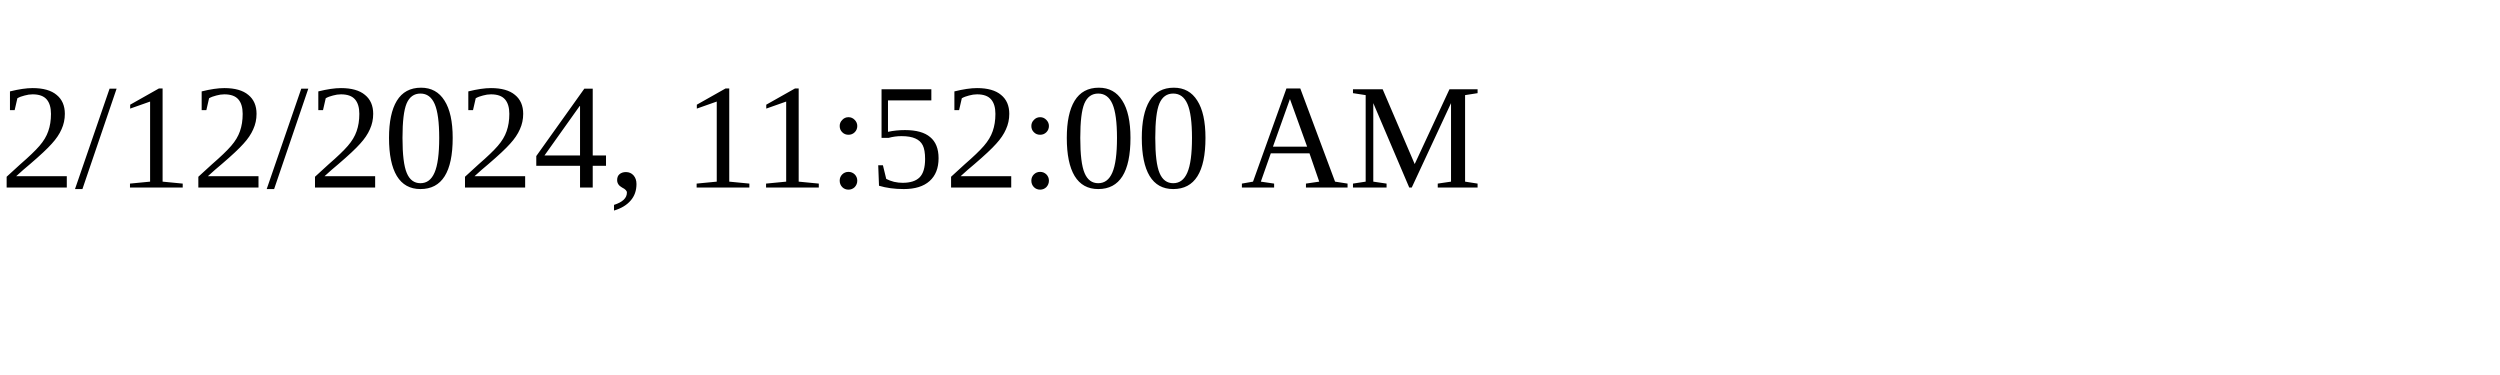
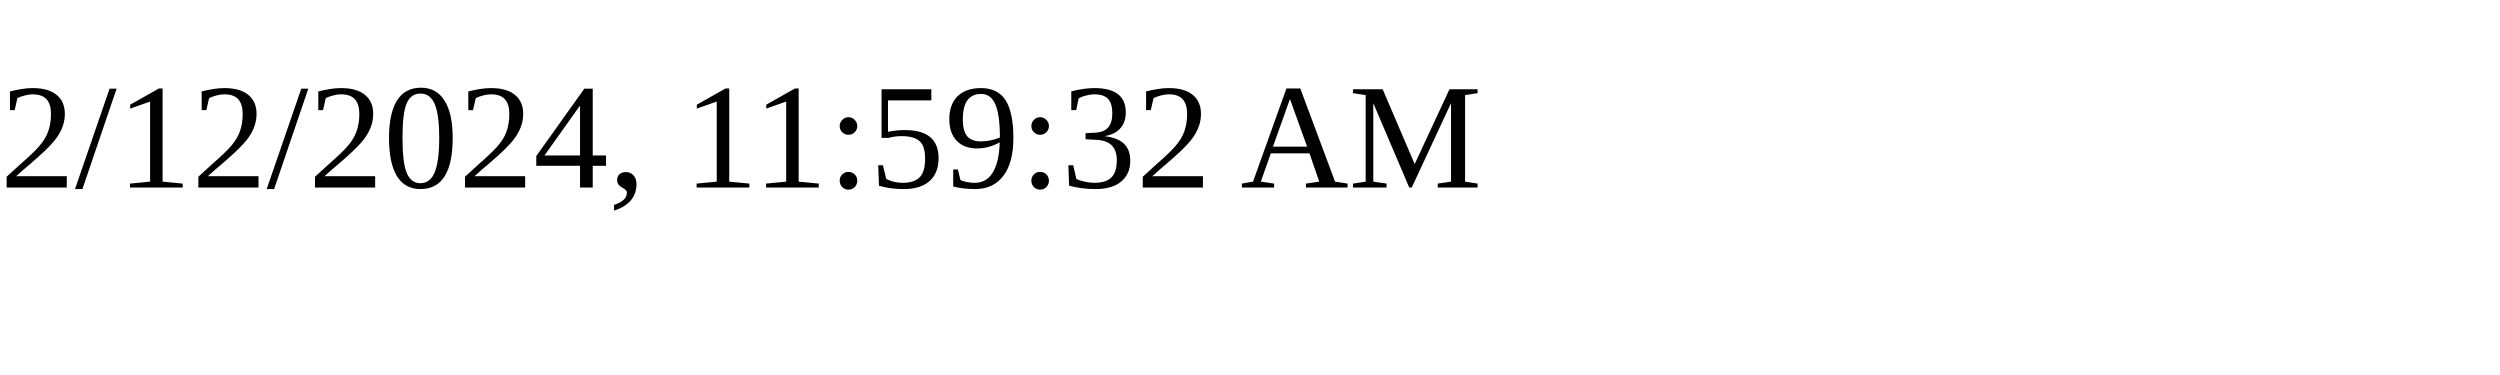
<svg xmlns="http://www.w3.org/2000/svg" height="30" width="200">
-   <text x="0" y="15">2/12/2024, 11:52:00 AM</text>
+   <text x="0" y="15">2/12/2024, 11:59:32 AM</text>
</svg>
